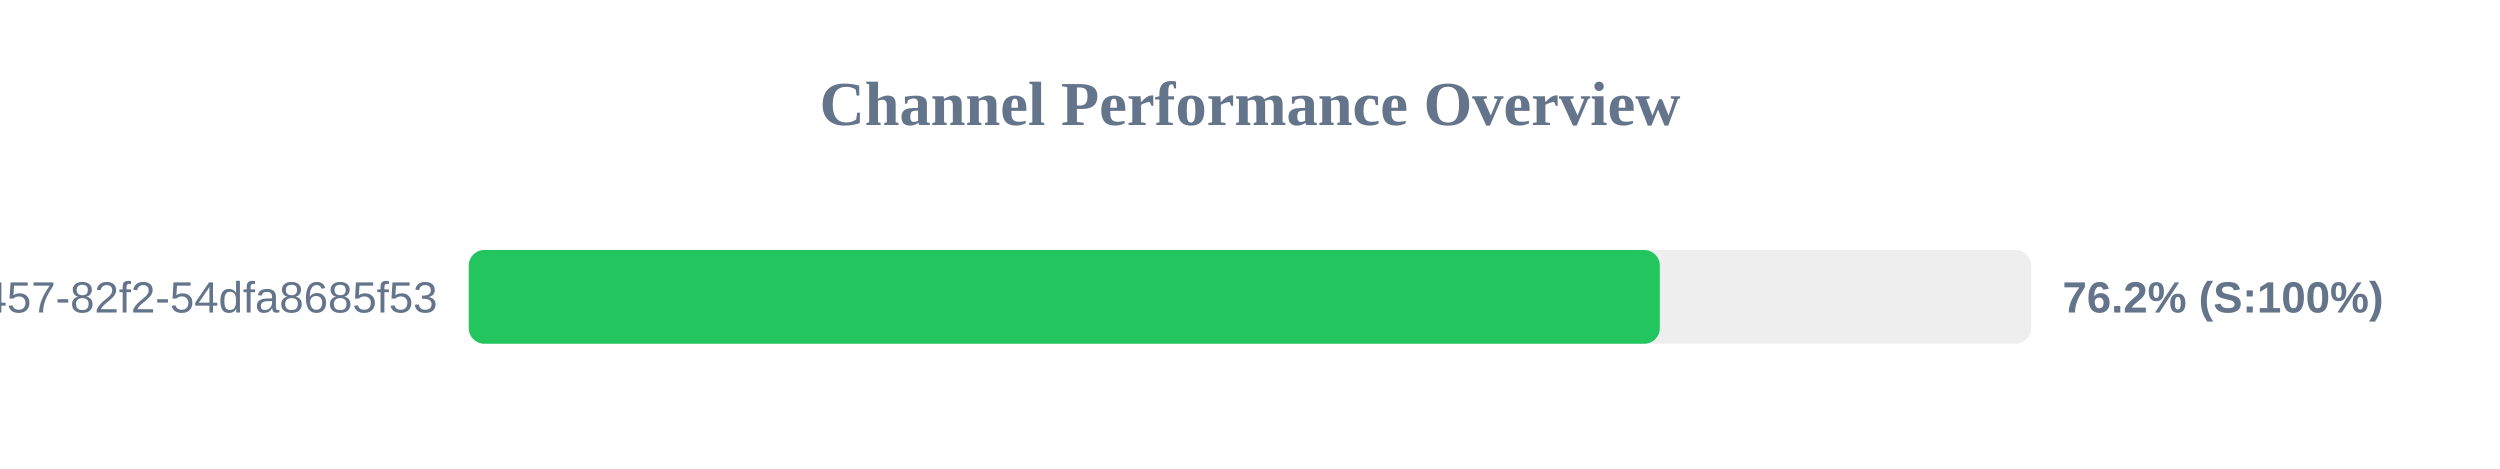
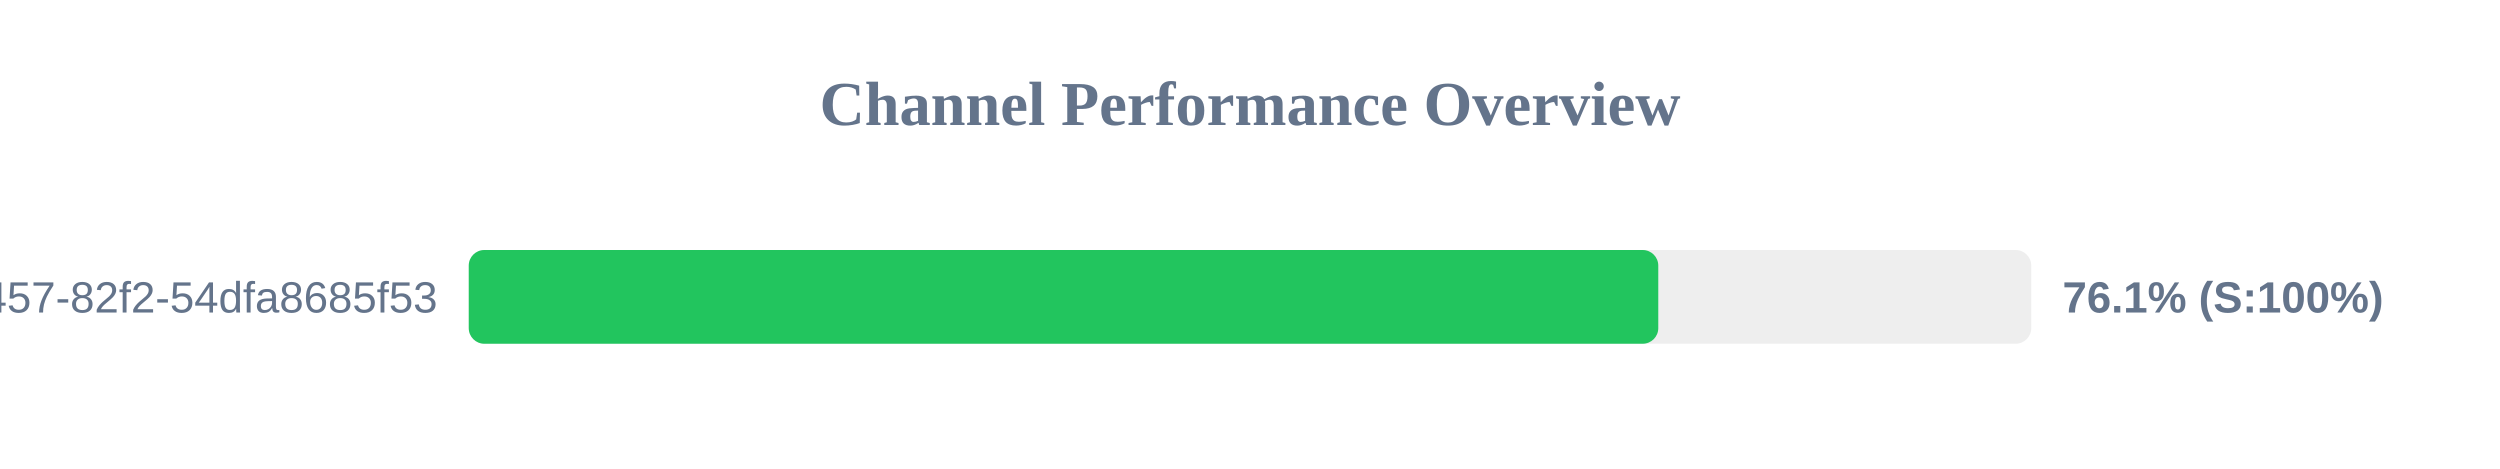
<svg xmlns="http://www.w3.org/2000/svg" width="800" height="150" version="1.1">
  <style>
        .row { font: 14px Arial; fill: #64748b; }
        .score { font: bold 14px Arial; fill: #64748b; }
    </style>
  <text x="400" y="40" text-anchor="middle" font-size="20px" font-weight="bold" fill="#64748b">Channel Performance Overview</text>
  <rect x="150" y="80" width="500" height="30" fill="#eee" rx="5" />
-   <rect x="150" y="80" width="381.15" height="30" fill="#22c55e" rx="5" />
+   <rect x="150" y="80" width="380.65" height="30" fill="#22c55e" rx="5" />
  <text x="140" y="100" text-anchor="end" class="row">?uuid=413c8b50-96bf-4457-82f2-54dfa8685f53</text>
-   <text x="660" y="100" text-anchor="start" class="score">76.2% (S:100%)</text>
+   <text x="660" y="100" text-anchor="start" class="score">76.1% (S:100%)</text>
</svg>
